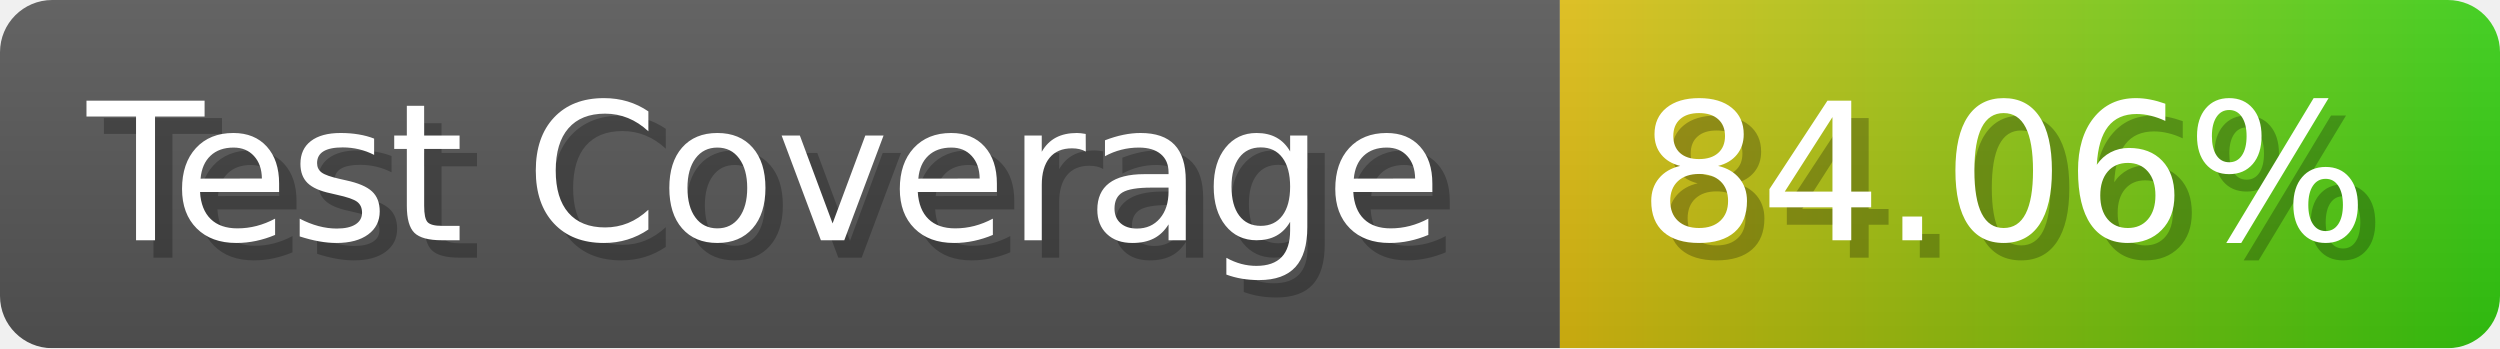
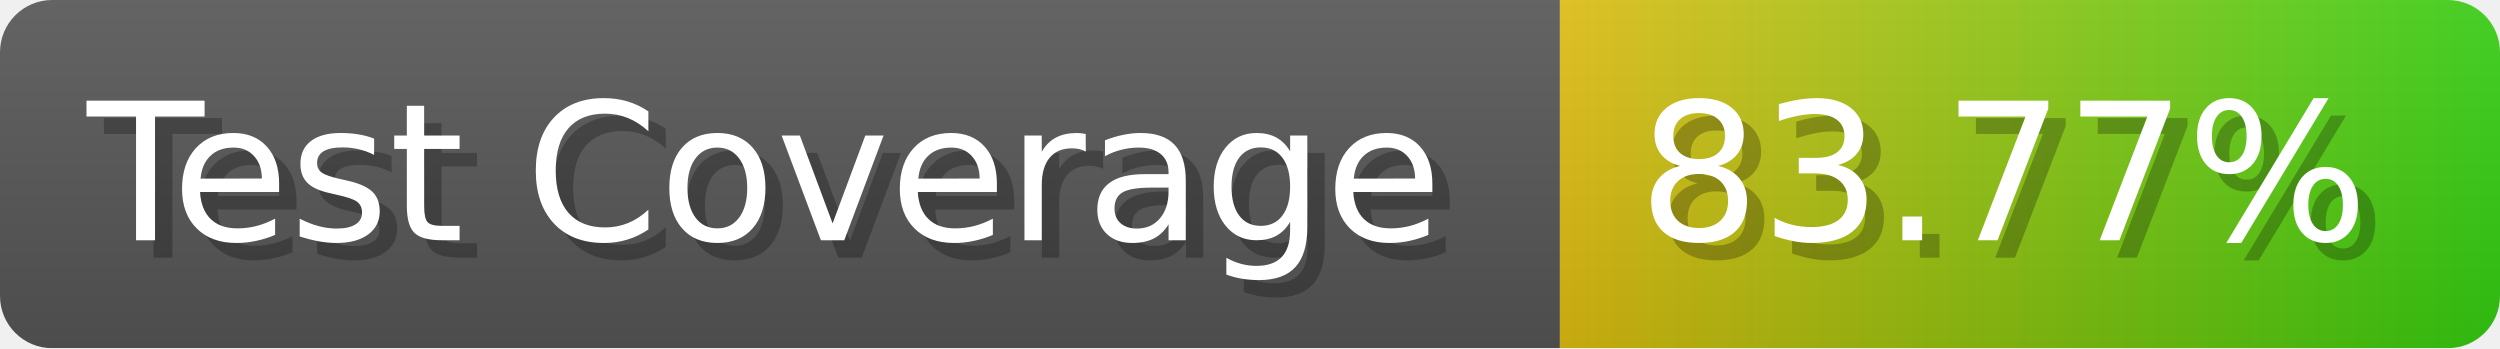
- <svg xmlns="http://www.w3.org/2000/svg" width="143.6" height="20" viewBox="0 0 1436 200" role="img" aria-label="Test Coverage: 84.06%">
+ <svg xmlns="http://www.w3.org/2000/svg" width="143.6" height="20" viewBox="0 0 1436 200" role="img" aria-label="Test Coverage: 83.77%">
  <linearGradient id="a" x2="0" y2="100%">
    <stop offset="0" stop-opacity=".1" stop-color="#EEE" />
    <stop offset="1" stop-opacity=".1" />
  </linearGradient>
  <mask id="m">
    <rect width="1436" height="200" rx="30" fill="#FFF" />
  </mask>
  <g mask="url(#m)">
    <rect width="896" height="200" fill="#555" />
    <rect width="540" height="200" fill="url(#x)" x="896" />
    <rect width="1436" height="200" fill="url(#a)" />
  </g>
  <g aria-hidden="true" fill="#fff" text-anchor="start" font-family="Verdana,DejaVu Sans,sans-serif" font-size="110">
    <text x="60" y="148" textLength="796" fill="#000" opacity="0.25">Test Coverage</text>
    <text x="50" y="138" textLength="796">Test Coverage</text>
-     <text x="951" y="148" textLength="440" fill="#000" opacity="0.25">84.06%</text>
-     <text x="941" y="138" textLength="440">84.06%</text>
+     <text x="951" y="148" textLength="440" fill="#000" opacity="0.25">83.77%</text>
+     <text x="941" y="138" textLength="440">83.77%</text>
  </g>
  <linearGradient id="x" x1="0%" y1="0%" x2="100%" y2="0%">
    <stop offset="0%" style="stop-color:#DB1" />
    <stop offset="100%" style="stop-color:#3C1" />
  </linearGradient>
</svg>
